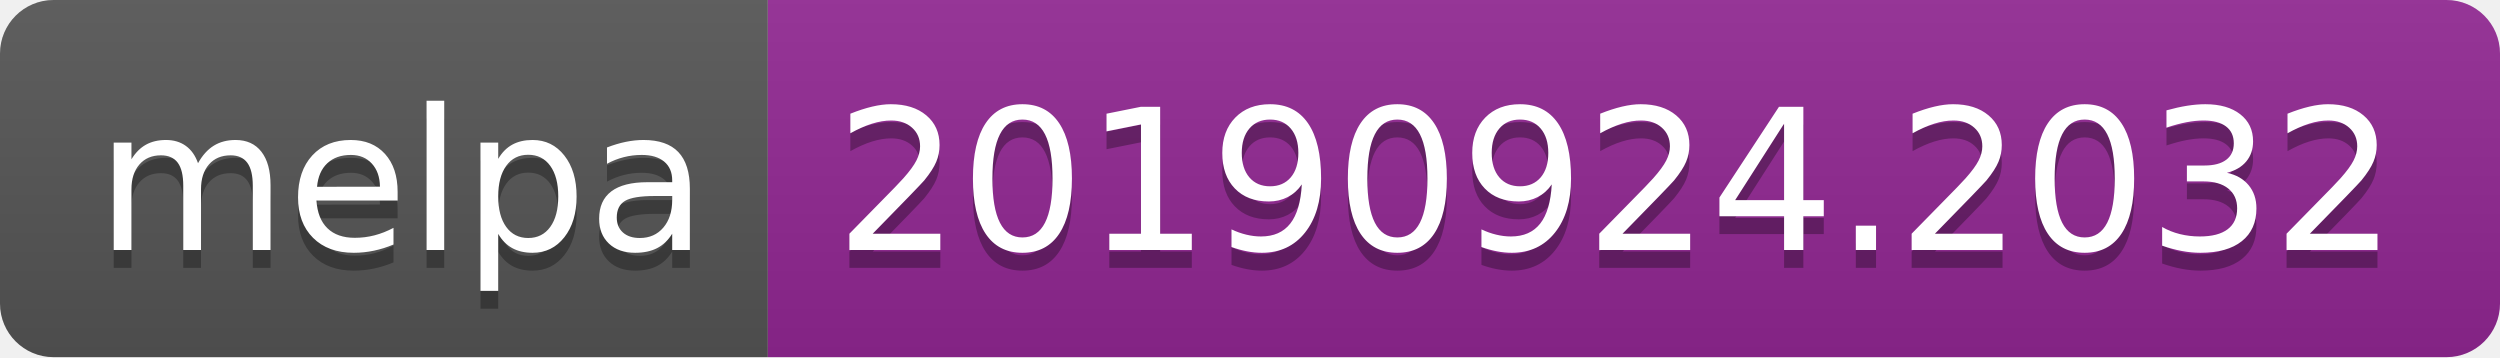
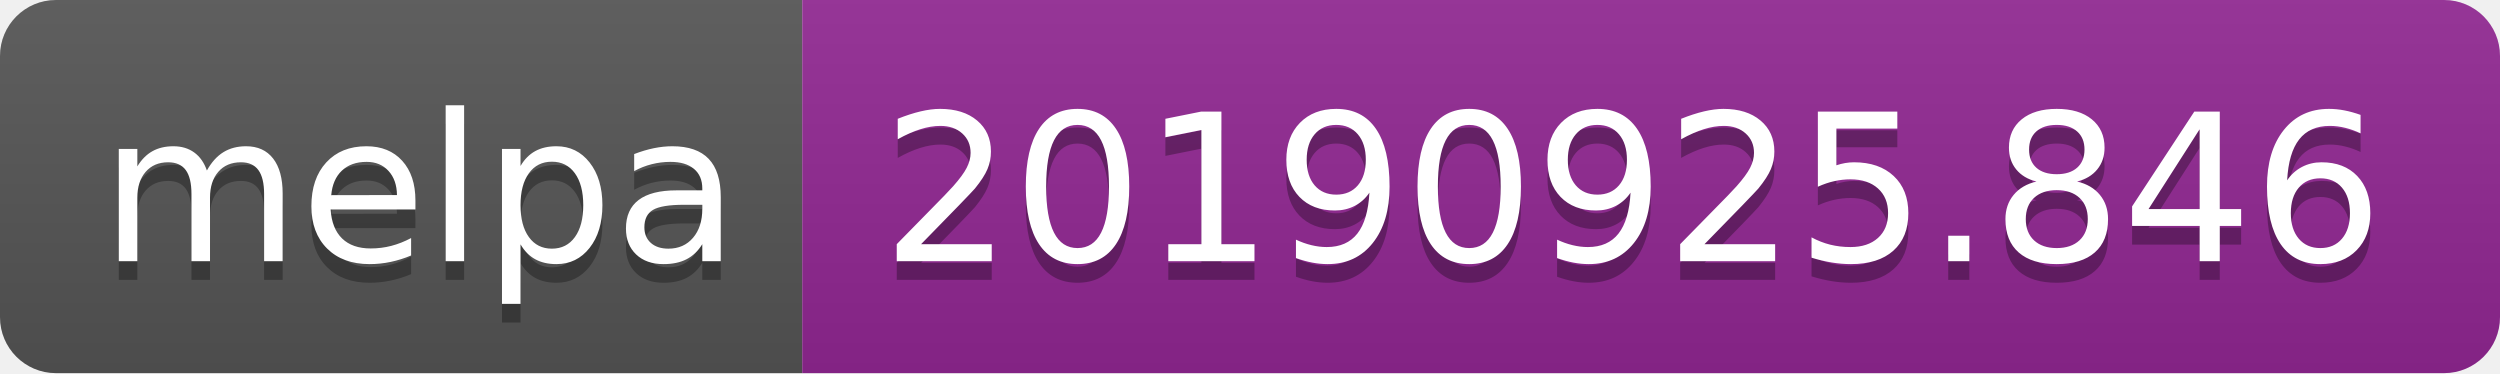
- <svg xmlns="http://www.w3.org/2000/svg" width="140" height="20">
+ <svg xmlns="http://www.w3.org/2000/svg" width="134" height="20">
  <linearGradient id="b" x2="0" y2="100%">
    <stop offset="0" stop-color="#bbb" stop-opacity=".1" />
    <stop offset="1" stop-opacity=".1" />
  </linearGradient>
  <clipPath id="a">
-     <rect width="140" height="20" rx="3" fill="#fff" />
+     <rect width="134" height="20" rx="3" fill="#fff" />
  </clipPath>
  <g clip-path="url(#a)">
    <path fill="#555" d="M0 0h43v20H0z" />
-     <path fill="#922793" d="M43 0h97v20H43z" />
-     <path fill="url(#b)" d="M0 0h140v20H0z" />
+     <path fill="#922793" d="M43 0h91v20H43z" />
+     <path fill="url(#b)" d="M0 0h134v20H0z" />
  </g>
  <g fill="#fff" text-anchor="middle" font-family="DejaVu Sans,Verdana,Geneva,sans-serif" font-size="110">
    <text x="225" y="150" fill="#010101" fill-opacity=".3" transform="scale(.1)" textLength="330">melpa</text>
    <text x="225" y="140" transform="scale(.1)" textLength="330">melpa</text>
-     <text x="905" y="150" fill="#010101" fill-opacity=".3" transform="scale(.1)" textLength="870">20190924.2032</text>
-     <text x="905" y="140" transform="scale(.1)" textLength="870">20190924.2032</text>
+     <text x="875" y="150" fill="#010101" fill-opacity=".3" transform="scale(.1)" textLength="810">20190925.846</text>
+     <text x="875" y="140" transform="scale(.1)" textLength="810">20190925.846</text>
  </g>
</svg>
